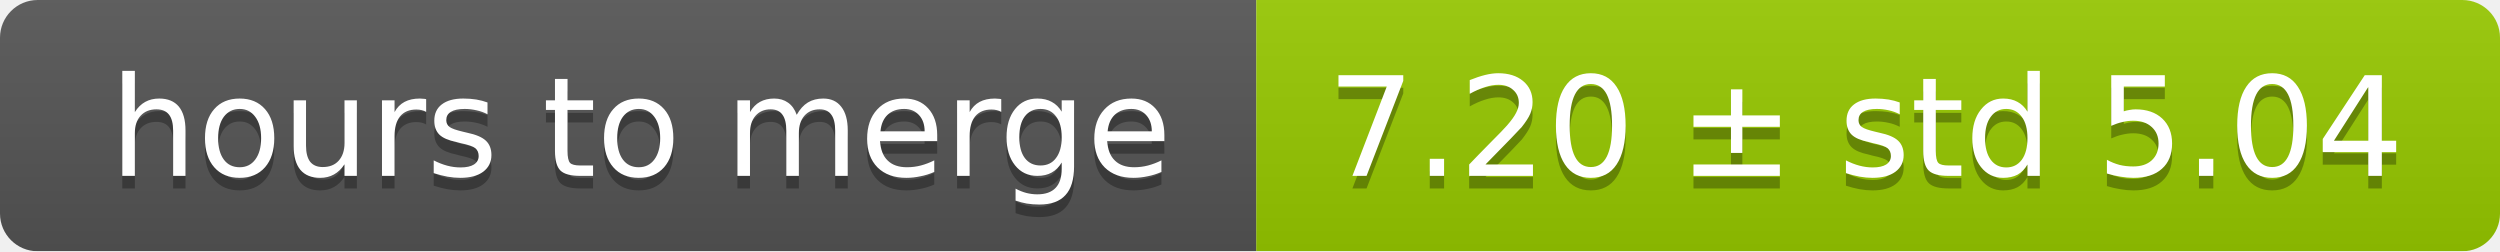
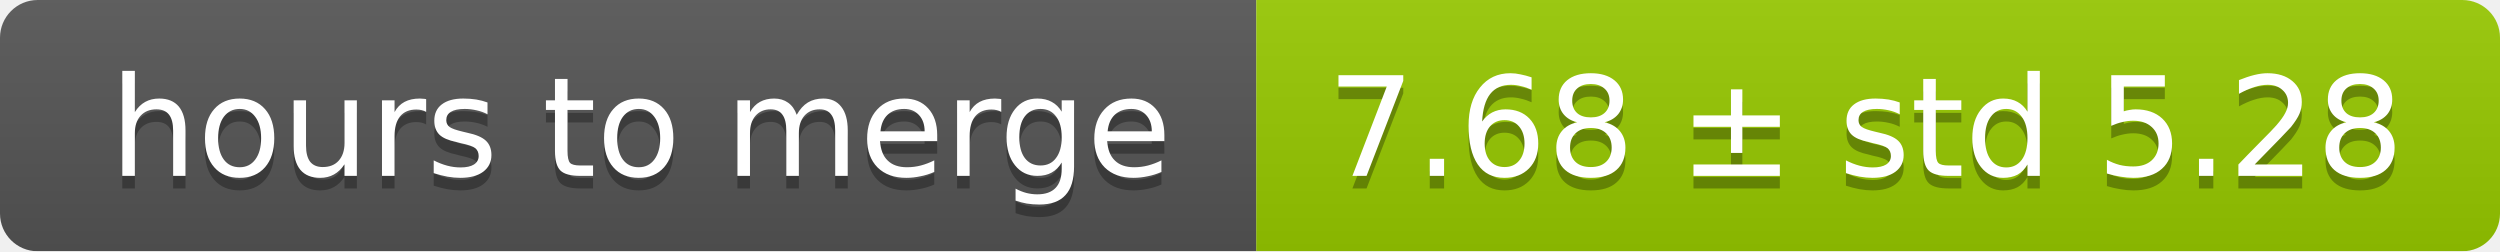
<svg xmlns="http://www.w3.org/2000/svg" width="199" height="20">
  <linearGradient id="smooth" x2="0" y2="100%">
    <stop offset="0" stop-color="#bbb" stop-opacity=".1" />
    <stop offset="1" stop-opacity=".1" />
  </linearGradient>
  <mask id="round">
    <rect width="199" height="20" rx="3" fill="#fff" />
  </mask>
  <g mask="url(#round)">
    <rect width="100" height="20" fill="#555" />
    <rect x="100" width="99" height="20" fill="#97ca00" />
    <rect width="199" height="20" fill="url(#smooth)" />
  </g>
  <g fill="#fff" text-anchor="middle" font-family="DejaVu Sans,Verdana,Geneva,sans-serif" font-size="11">
    <text x="51" y="15" fill="#010101" fill-opacity=".3">hours to merge</text>
    <text x="51" y="14">hours to merge</text>
-     <text x="148.5" y="15" fill="#010101" fill-opacity=".3">7.20 ± std 5.04</text>
-     <text x="148.5" y="14">7.20 ± std 5.04</text>
+     <text x="148.5" y="15" fill="#010101" fill-opacity=".3">7.68 ± std 5.28</text>
+     <text x="148.5" y="14">7.68 ± std 5.28</text>
  </g>
</svg>
